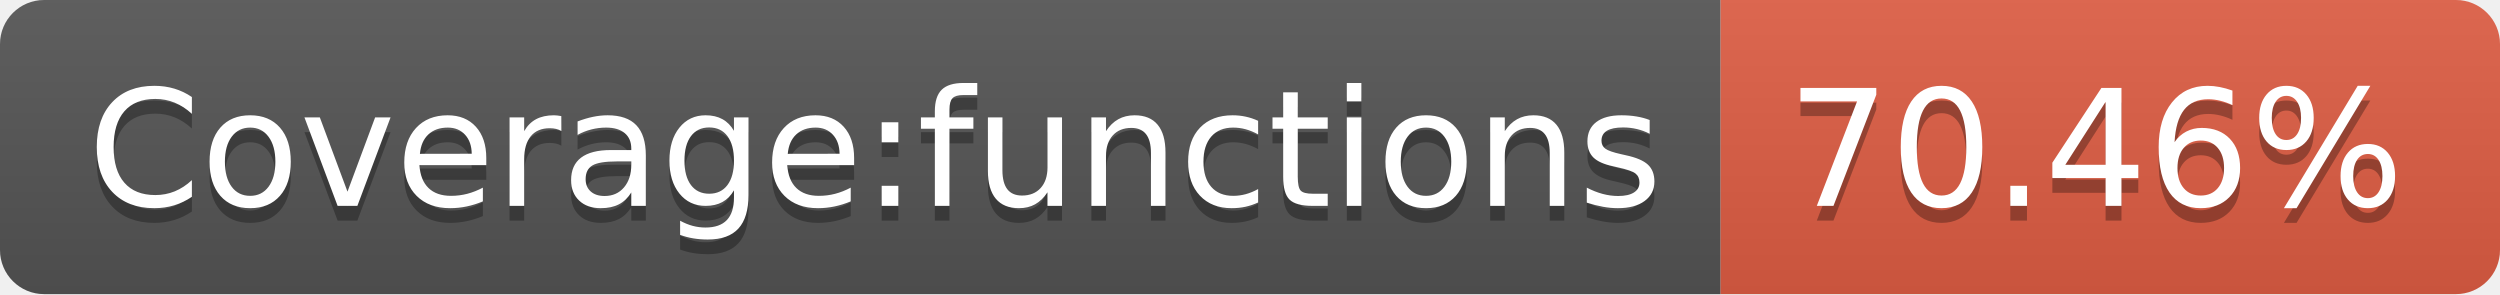
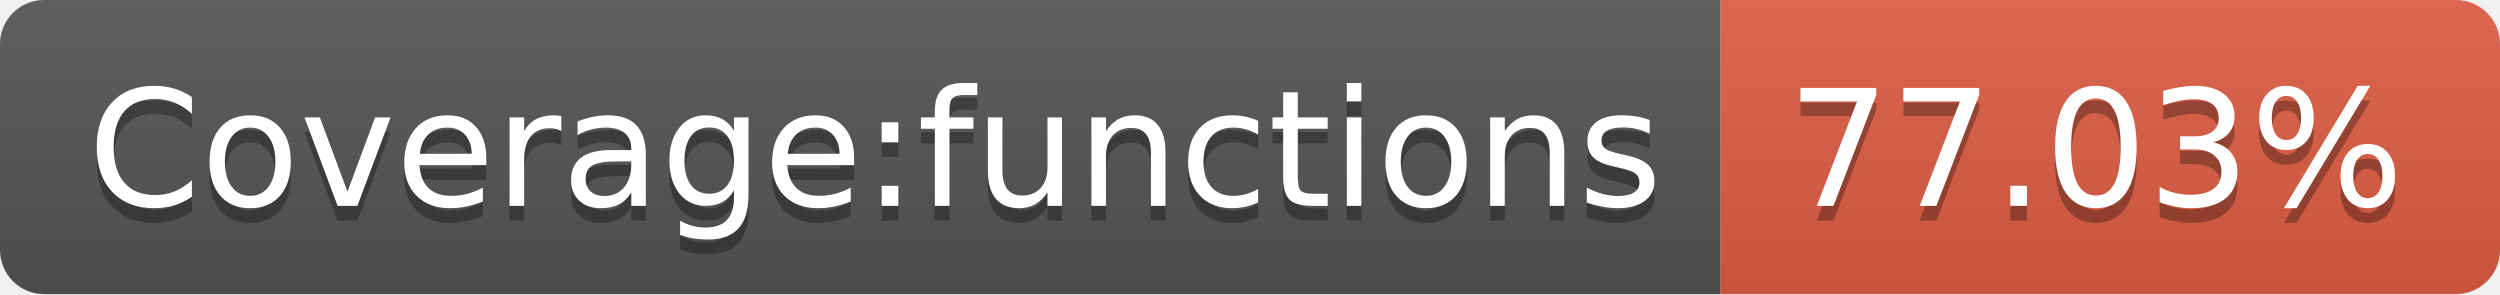
- <svg xmlns="http://www.w3.org/2000/svg" width="170" height="20" role="img" aria-label="Coverage:functions: 70.46%">
+ <svg xmlns="http://www.w3.org/2000/svg" width="170" height="20" role="img" aria-label="Coverage:functions: 77.03%">
  <linearGradient id="s" x2="0" y2="100%">
    <stop offset="0" stop-color="#bbb" stop-opacity=".1" />
    <stop offset="1" stop-opacity=".1" />
  </linearGradient>
  <clipPath id="r">
    <rect width="170" height="20" rx="3" fill="#fff" />
  </clipPath>
  <g clip-path="url(#r)">
    <rect width="117" height="20" fill="#555" />
    <rect x="117" width="53" height="20" fill="#e05d44" />
    <rect width="170" height="20" fill="url(#s)" />
  </g>
  <g fill="#fff" text-anchor="middle" font-family="Verdana,Geneva,DejaVu Sans,sans-serif" text-rendering="geometricPrecision" font-size="110">
    <text aria-hidden="true" x="595" y="150" fill="#010101" fill-opacity=".3" transform="scale(.1)" textLength="1070">Coverage:functions</text>
    <text x="595" y="140" transform="scale(.1)" fill="#fff" textLength="1070">Coverage:functions</text>
-     <text aria-hidden="true" x="1425" y="150" fill="#010101" fill-opacity=".3" transform="scale(.1)" textLength="430">70.46%</text>
-     <text x="1425" y="140" transform="scale(.1)" fill="#fff" textLength="430">70.46%</text>
+     <text aria-hidden="true" x="1425" y="150" fill="#010101" fill-opacity=".3" transform="scale(.1)" textLength="430">77.03%</text>
+     <text x="1425" y="140" transform="scale(.1)" fill="#fff" textLength="430">77.03%</text>
  </g>
</svg>
